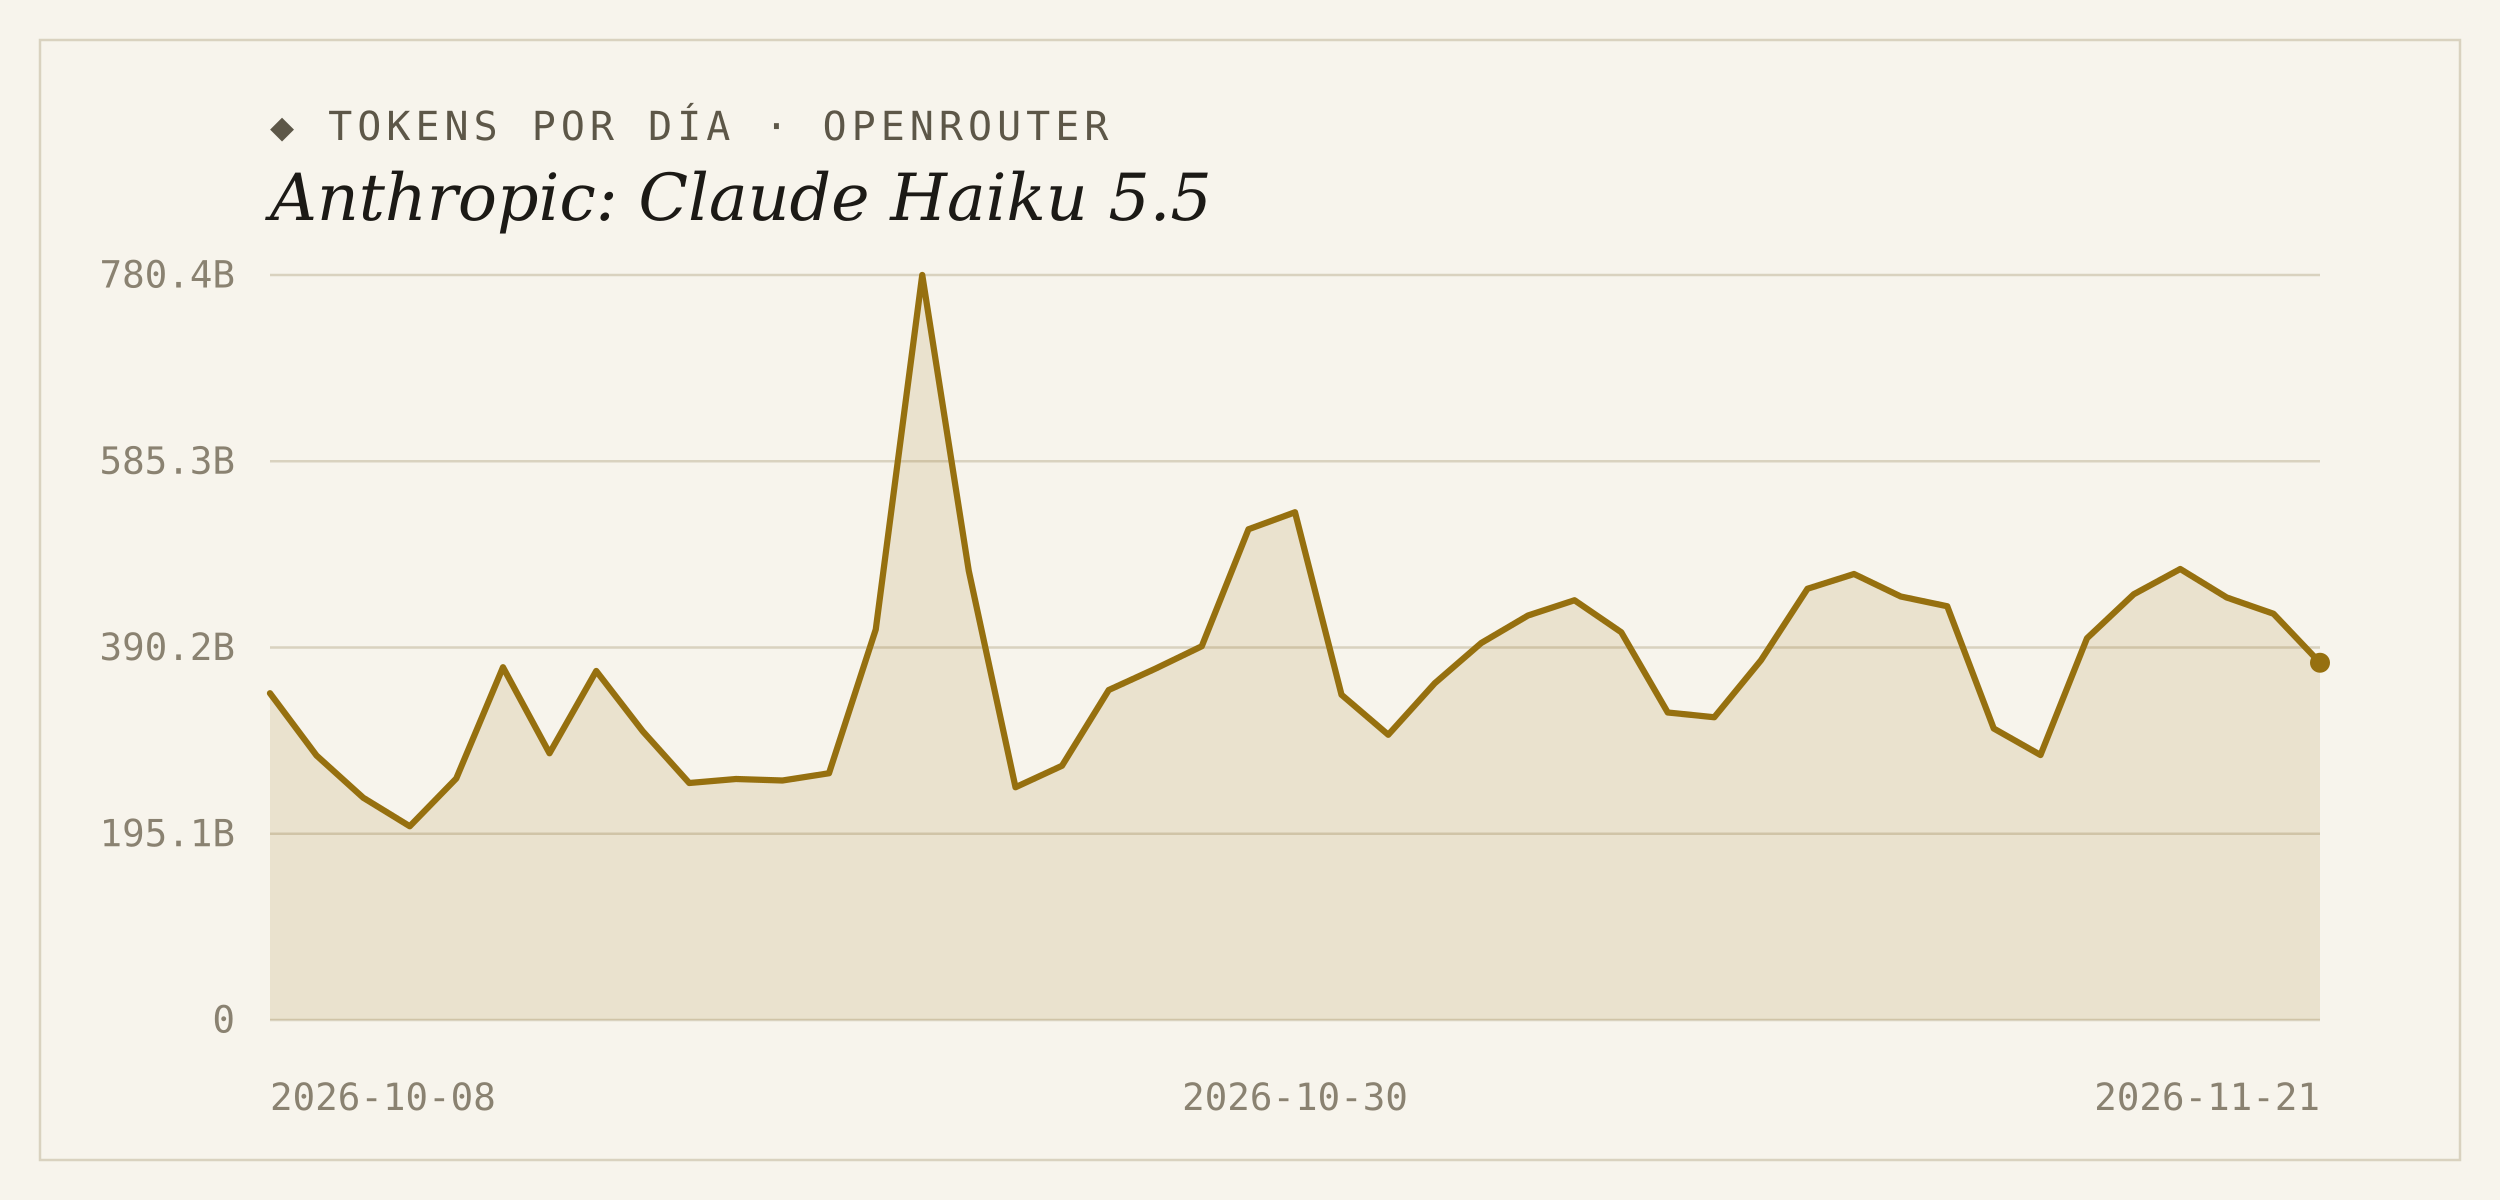
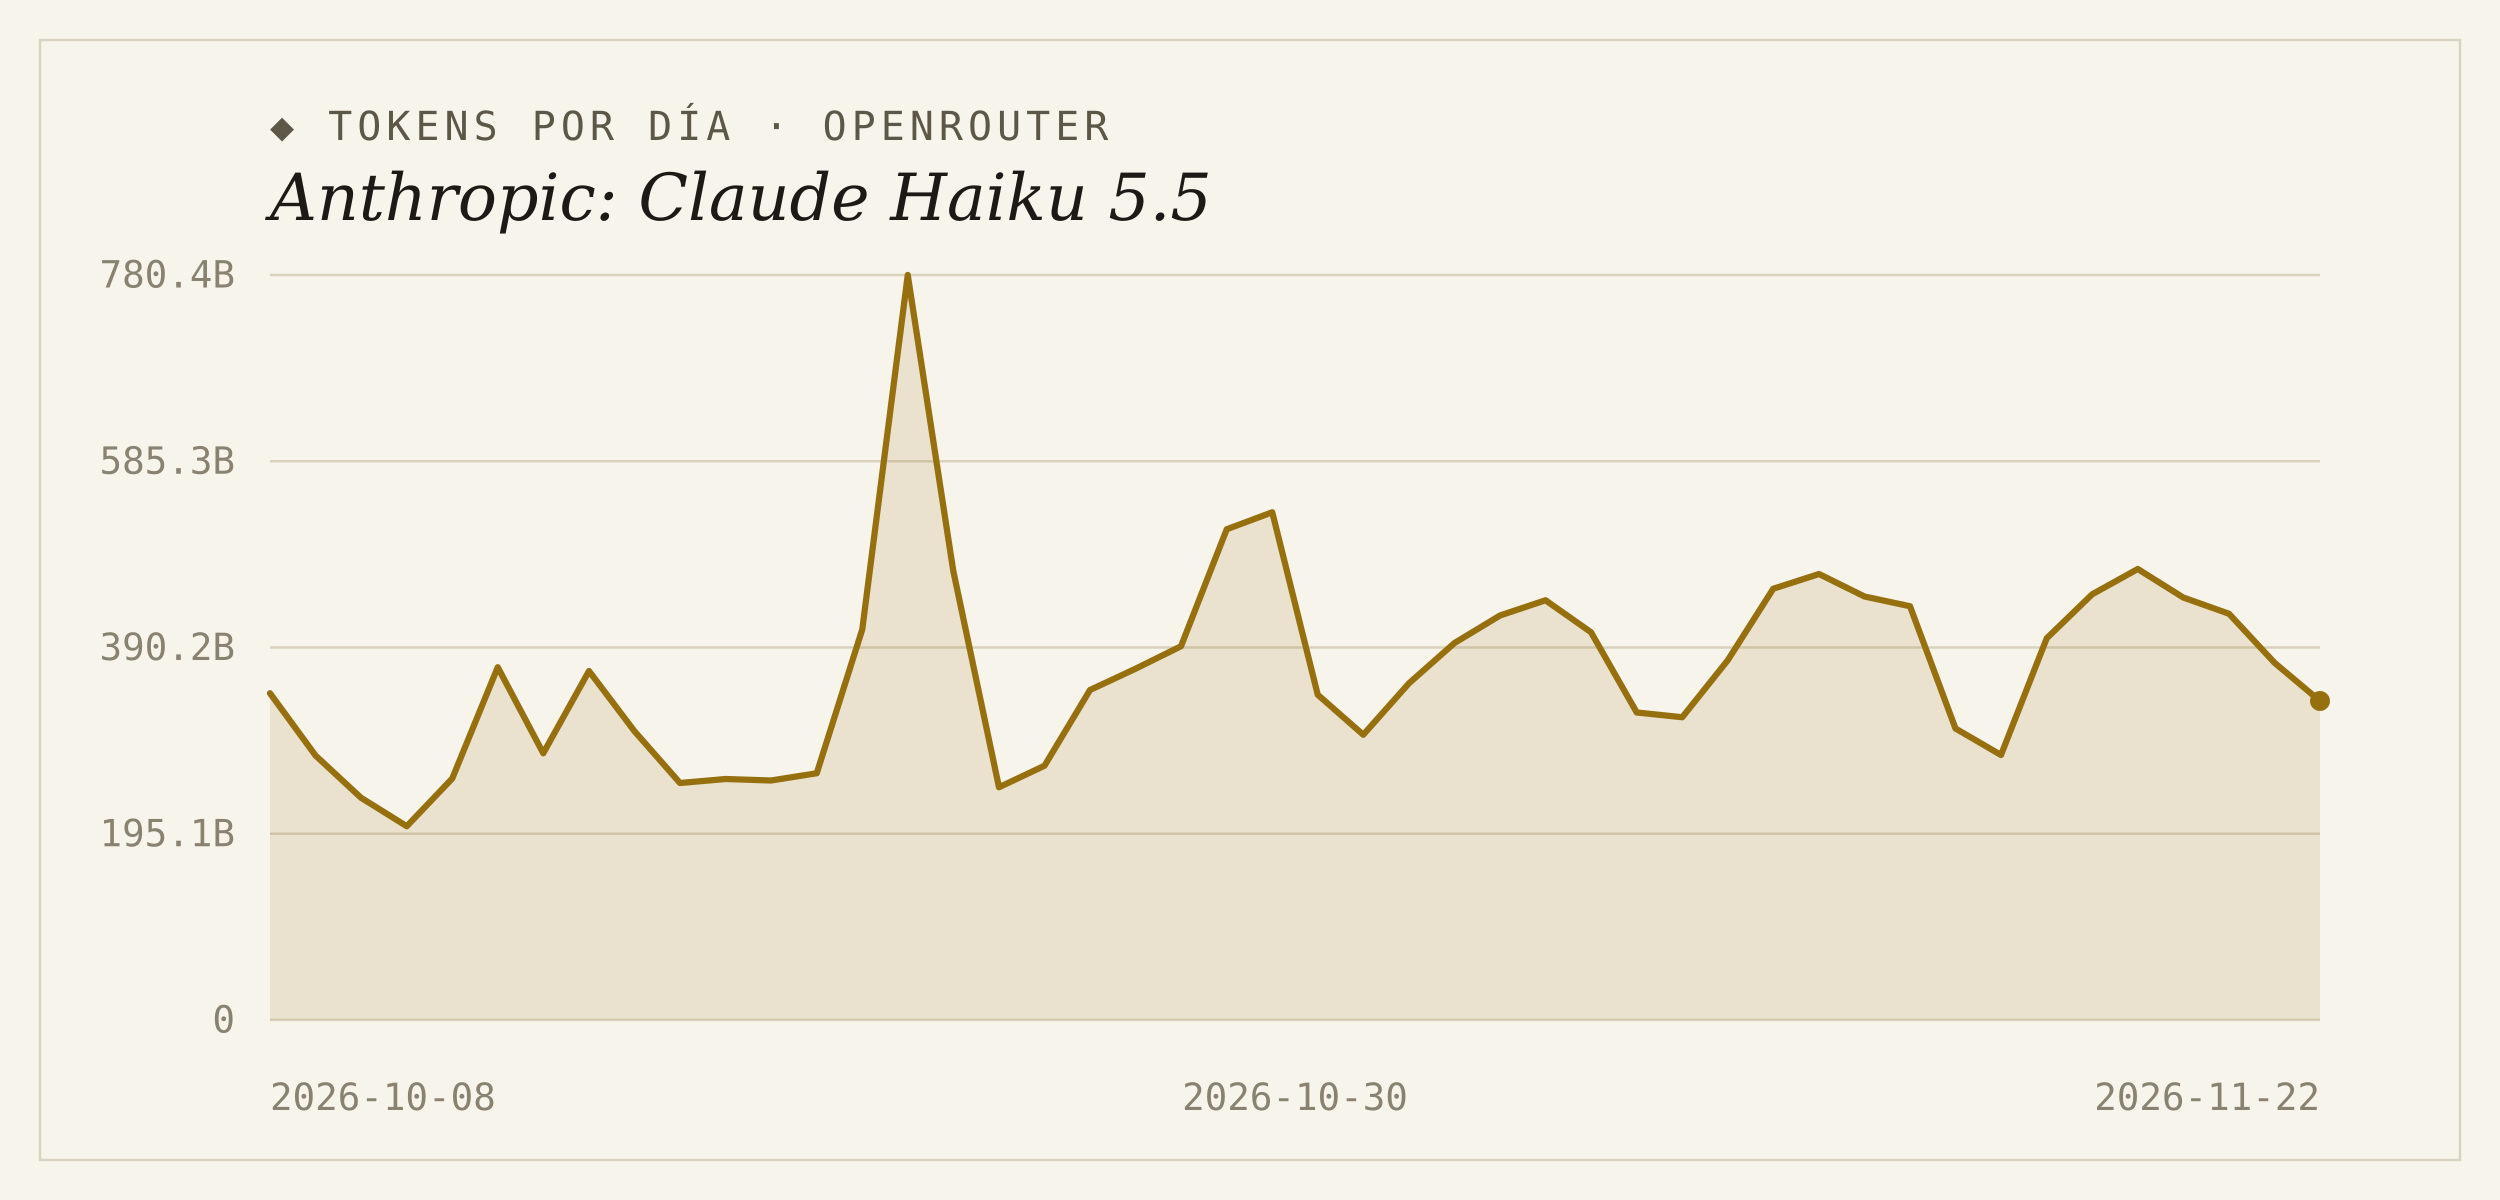
<svg xmlns="http://www.w3.org/2000/svg" width="1000" height="480" viewBox="0 0 1000 480">
  <rect width="1000" height="480" fill="#f7f4ec" />
  <rect x="16" y="16" width="968" height="448" fill="none" stroke="#d9d2bf" stroke-width="1" />
  <text x="108" y="56" font-family="'DejaVu Sans Mono', Consolas, monospace" font-size="16" letter-spacing="2" fill="#5d5748">◆ TOKENS POR DÍA · OPENROUTER</text>
  <text x="108" y="88" font-family="Georgia, 'DejaVu Serif', serif" font-size="26" font-style="italic" fill="#1c1a16">Anthropic: Claude Haiku 5.5</text>
  <line x1="108" y1="408.0" x2="928" y2="408.0" stroke="#d9d2bf" stroke-width="1" />
  <text x="94" y="413" text-anchor="end" font-family="'DejaVu Sans Mono', Consolas, monospace" font-size="15" fill="#8a8271">0</text>
  <line x1="108" y1="333.5" x2="928" y2="333.5" stroke="#d9d2bf" stroke-width="1" />
  <text x="94" y="338.5" text-anchor="end" font-family="'DejaVu Sans Mono', Consolas, monospace" font-size="15" fill="#8a8271">195.1B</text>
  <line x1="108" y1="259.0" x2="928" y2="259.0" stroke="#d9d2bf" stroke-width="1" />
  <text x="94" y="264" text-anchor="end" font-family="'DejaVu Sans Mono', Consolas, monospace" font-size="15" fill="#8a8271">390.2B</text>
  <line x1="108" y1="184.5" x2="928" y2="184.5" stroke="#d9d2bf" stroke-width="1" />
  <text x="94" y="189.5" text-anchor="end" font-family="'DejaVu Sans Mono', Consolas, monospace" font-size="15" fill="#8a8271">585.3B</text>
  <line x1="108" y1="110.0" x2="928" y2="110.0" stroke="#d9d2bf" stroke-width="1" />
  <text x="94" y="115" text-anchor="end" font-family="'DejaVu Sans Mono', Consolas, monospace" font-size="15" fill="#8a8271">780.4B</text>
-   <path d="M 108,408.0 L 108.0,277.3 L 126.6,302.2 L 145.3,319.1 L 163.9,330.5 L 182.5,311.4 L 201.2,266.9 L 219.8,301.3 L 238.5,268.4 L 257.1,292.5 L 275.7,313.2 L 294.4,311.6 L 313.0,312.2 L 331.6,309.3 L 350.3,251.8 L 368.9,110.0 L 387.5,228.3 L 406.2,314.9 L 424.8,306.3 L 443.5,276.0 L 462.1,267.5 L 480.7,258.5 L 499.4,211.7 L 518.0,204.9 L 536.6,277.9 L 555.3,293.9 L 573.9,273.3 L 592.5,257.2 L 611.2,246.2 L 629.8,240.1 L 648.5,252.9 L 667.1,285.0 L 685.7,286.9 L 704.4,264.1 L 723.0,235.5 L 741.6,229.6 L 760.3,238.6 L 778.9,242.5 L 797.5,291.4 L 816.2,302.0 L 834.8,255.3 L 853.5,237.7 L 872.1,227.6 L 890.7,239.0 L 909.4,245.5 L 928.0,265.1 L 928.0,408.0 Z" fill="#96700f" fill-opacity="0.14" />
-   <polyline points="108.0,277.3 126.6,302.2 145.3,319.1 163.9,330.5 182.5,311.4 201.2,266.9 219.8,301.3 238.5,268.4 257.1,292.5 275.7,313.2 294.4,311.6 313.0,312.2 331.6,309.3 350.3,251.8 368.9,110.0 387.5,228.3 406.2,314.9 424.8,306.3 443.5,276.0 462.1,267.5 480.7,258.5 499.4,211.7 518.0,204.9 536.6,277.9 555.3,293.9 573.9,273.3 592.5,257.2 611.2,246.2 629.8,240.1 648.5,252.9 667.1,285.0 685.7,286.9 704.4,264.1 723.0,235.5 741.6,229.6 760.3,238.6 778.9,242.5 797.5,291.4 816.2,302.0 834.8,255.3 853.5,237.7 872.1,227.6 890.7,239.0 909.4,245.5 928.0,265.1" fill="none" stroke="#96700f" stroke-width="2.5" stroke-linejoin="round" stroke-linecap="round" />
-   <circle cx="928.0" cy="265.1" r="4" fill="#96700f" />
+   <path d="M 108,408.0 L 108.0,277.3 L 126.2,302.2 L 144.4,319.1 L 162.7,330.5 L 180.9,311.4 L 199.1,266.9 L 217.3,301.3 L 235.6,268.4 L 253.8,292.5 L 272.0,313.2 L 290.2,311.6 L 308.4,312.2 L 326.7,309.3 L 344.9,251.8 L 363.1,110.0 L 381.3,228.3 L 399.6,314.9 L 417.8,306.3 L 436.0,276.0 L 454.2,267.5 L 472.4,258.5 L 490.7,211.7 L 508.9,204.9 L 527.1,277.9 L 545.3,293.9 L 563.6,273.3 L 581.8,257.2 L 600.0,246.2 L 618.2,240.1 L 636.4,252.9 L 654.7,285.0 L 672.9,286.9 L 691.1,264.1 L 709.3,235.5 L 727.6,229.6 L 745.8,238.6 L 764.0,242.5 L 782.2,291.4 L 800.4,302.0 L 818.7,255.3 L 836.9,237.7 L 855.1,227.6 L 873.3,239.0 L 891.6,245.5 L 909.8,265.1 L 928.0,280.4 L 928.0,408.0 Z" fill="#96700f" fill-opacity="0.14" />
+   <polyline points="108.0,277.3 126.2,302.2 144.4,319.1 162.7,330.5 180.9,311.4 199.1,266.9 217.3,301.3 235.6,268.4 253.8,292.5 272.0,313.2 290.2,311.6 308.4,312.2 326.7,309.3 344.9,251.8 363.1,110.0 381.3,228.3 399.6,314.9 417.8,306.3 436.0,276.0 454.2,267.5 472.4,258.5 490.7,211.7 508.9,204.9 527.1,277.9 545.3,293.9 563.6,273.3 581.8,257.2 600.0,246.2 618.2,240.1 636.4,252.9 654.7,285.0 672.9,286.9 691.1,264.1 709.3,235.5 727.6,229.6 745.8,238.6 764.0,242.5 782.2,291.4 800.4,302.0 818.7,255.3 836.9,237.7 855.1,227.6 873.3,239.0 891.6,245.5 909.8,265.1 928.0,280.4" fill="none" stroke="#96700f" stroke-width="2.5" stroke-linejoin="round" stroke-linecap="round" />
+   <circle cx="928.0" cy="280.4" r="4" fill="#96700f" />
  <text x="108" y="444" text-anchor="start" font-family="'DejaVu Sans Mono', Consolas, monospace" font-size="15" fill="#8a8271">2026-10-08</text>
  <text x="518" y="444" text-anchor="middle" font-family="'DejaVu Sans Mono', Consolas, monospace" font-size="15" fill="#8a8271">2026-10-30</text>
-   <text x="928" y="444" text-anchor="end" font-family="'DejaVu Sans Mono', Consolas, monospace" font-size="15" fill="#8a8271">2026-11-21</text>
+   <text x="928" y="444" text-anchor="end" font-family="'DejaVu Sans Mono', Consolas, monospace" font-size="15" fill="#8a8271">2026-11-22</text>
</svg>
